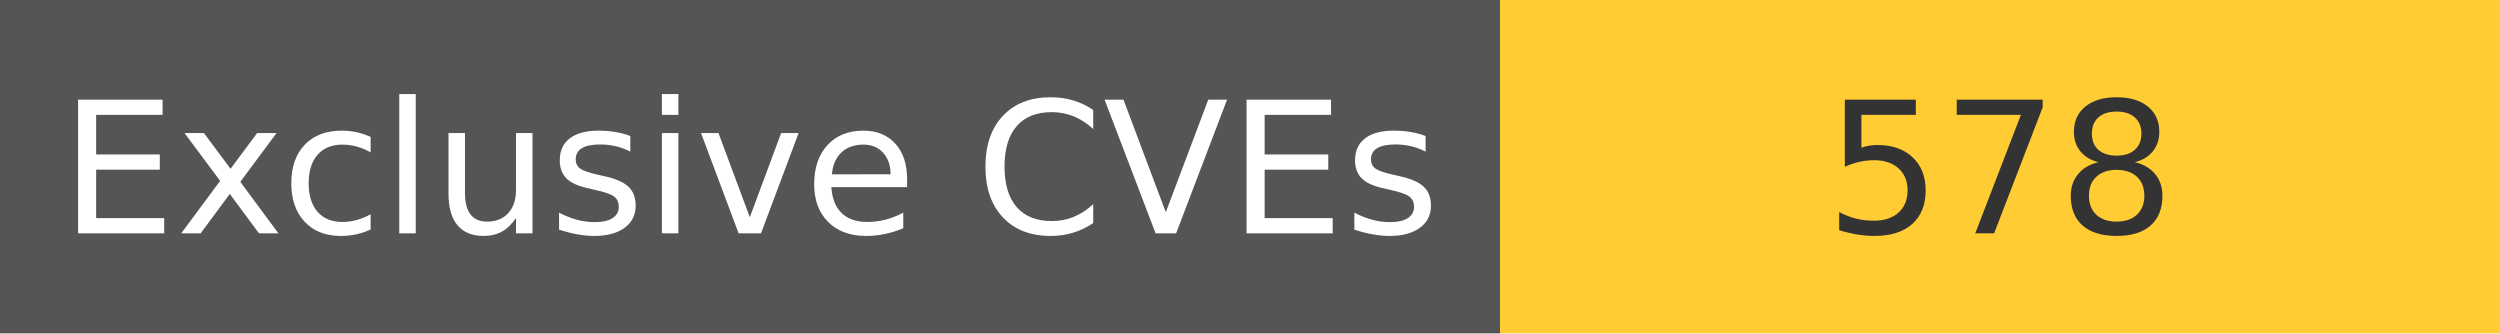
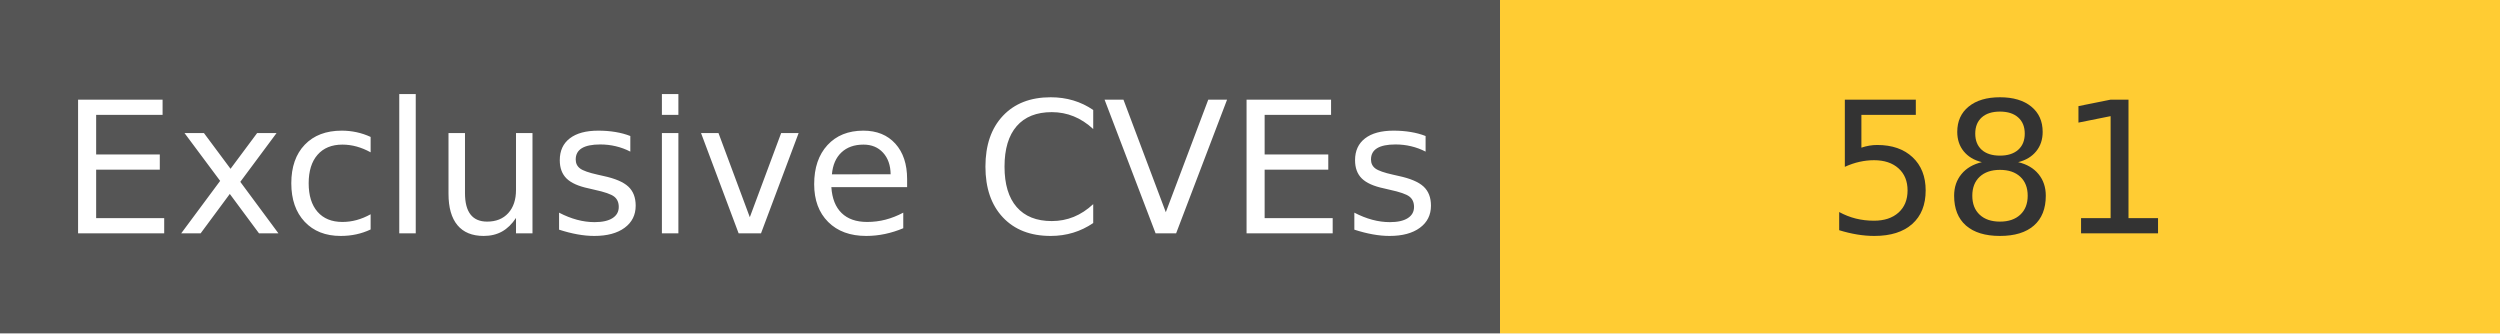
<svg xmlns="http://www.w3.org/2000/svg" width="150" height="20" role="img">
  <linearGradient id="s" x2="0" y2="100%">
    <stop offset="0" stop-color="#bbb" stop-opacity=".1" />
    <stop offset="1" stop-opacity=".1" />
  </linearGradient>
  <g>
    <rect width="90" height="20" fill="#555" />
    <rect x="90" width="267" height="20" fill="#ffcc33" />
  </g>
  <g fill="#fff" text-anchor="middle" font-family="Verdana,Geneva,DejaVu Sans,sans-serif" text-rendering="geometricPrecision" font-size="110">
    <text x="450" y="140" transform="scale(.1)" fill="#fff">
            Exclusive CVEs
        </text>
    <text x="1200" y="140" transform="scale(.1)" fill="#333">
-             578
+             581
        </text>
  </g>
</svg>
